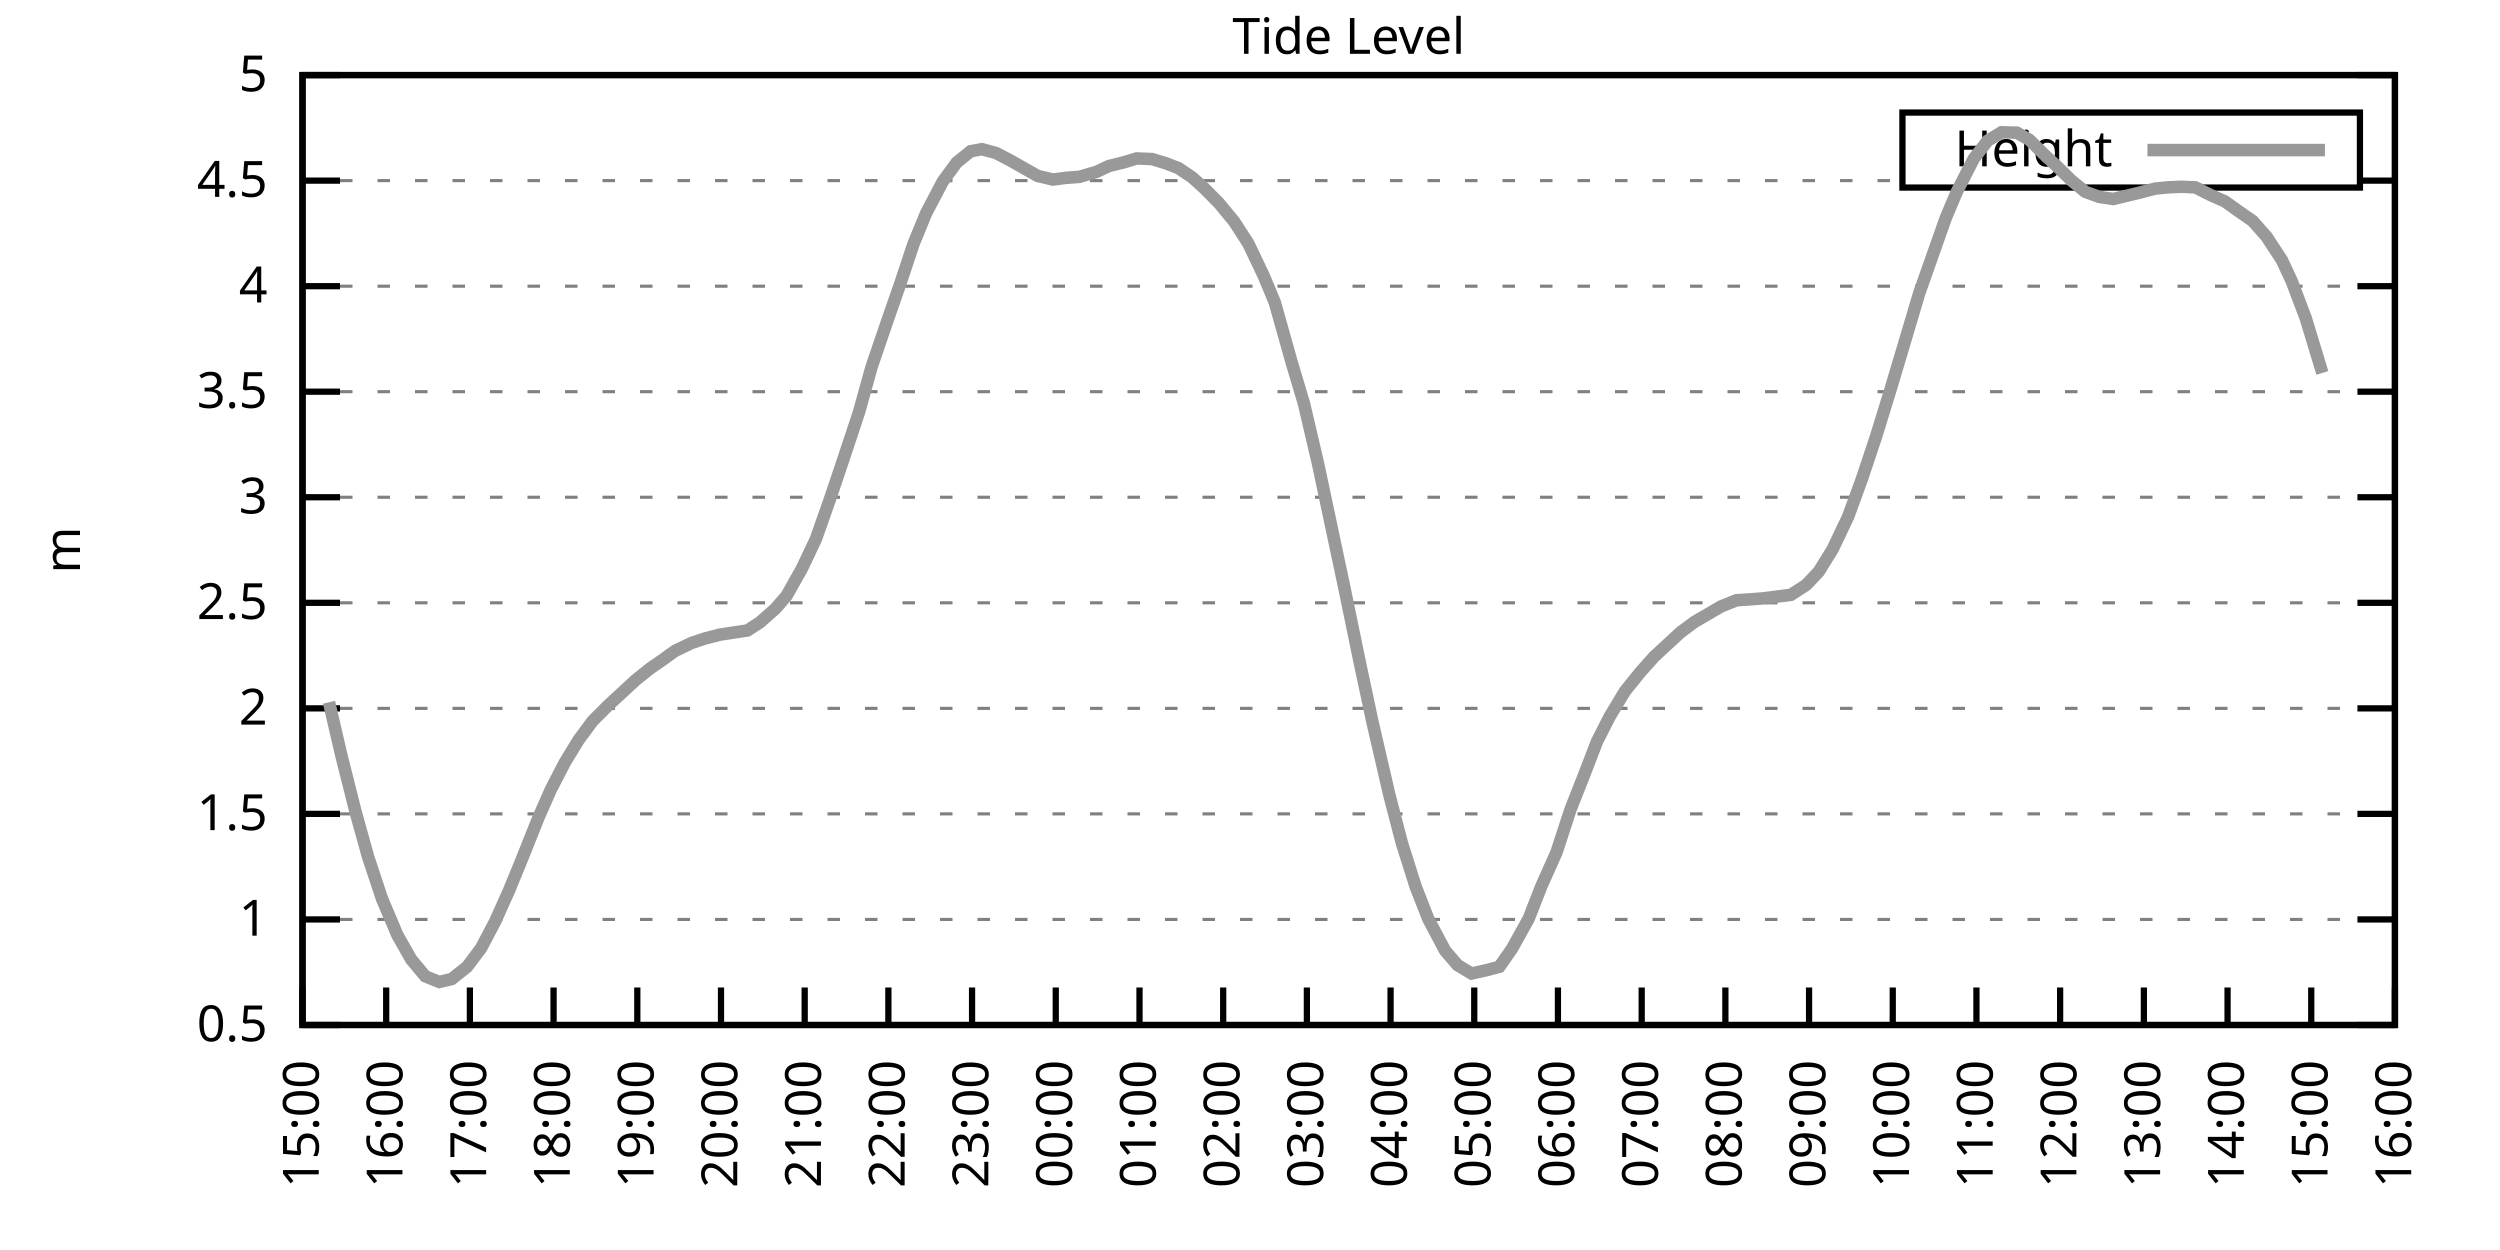
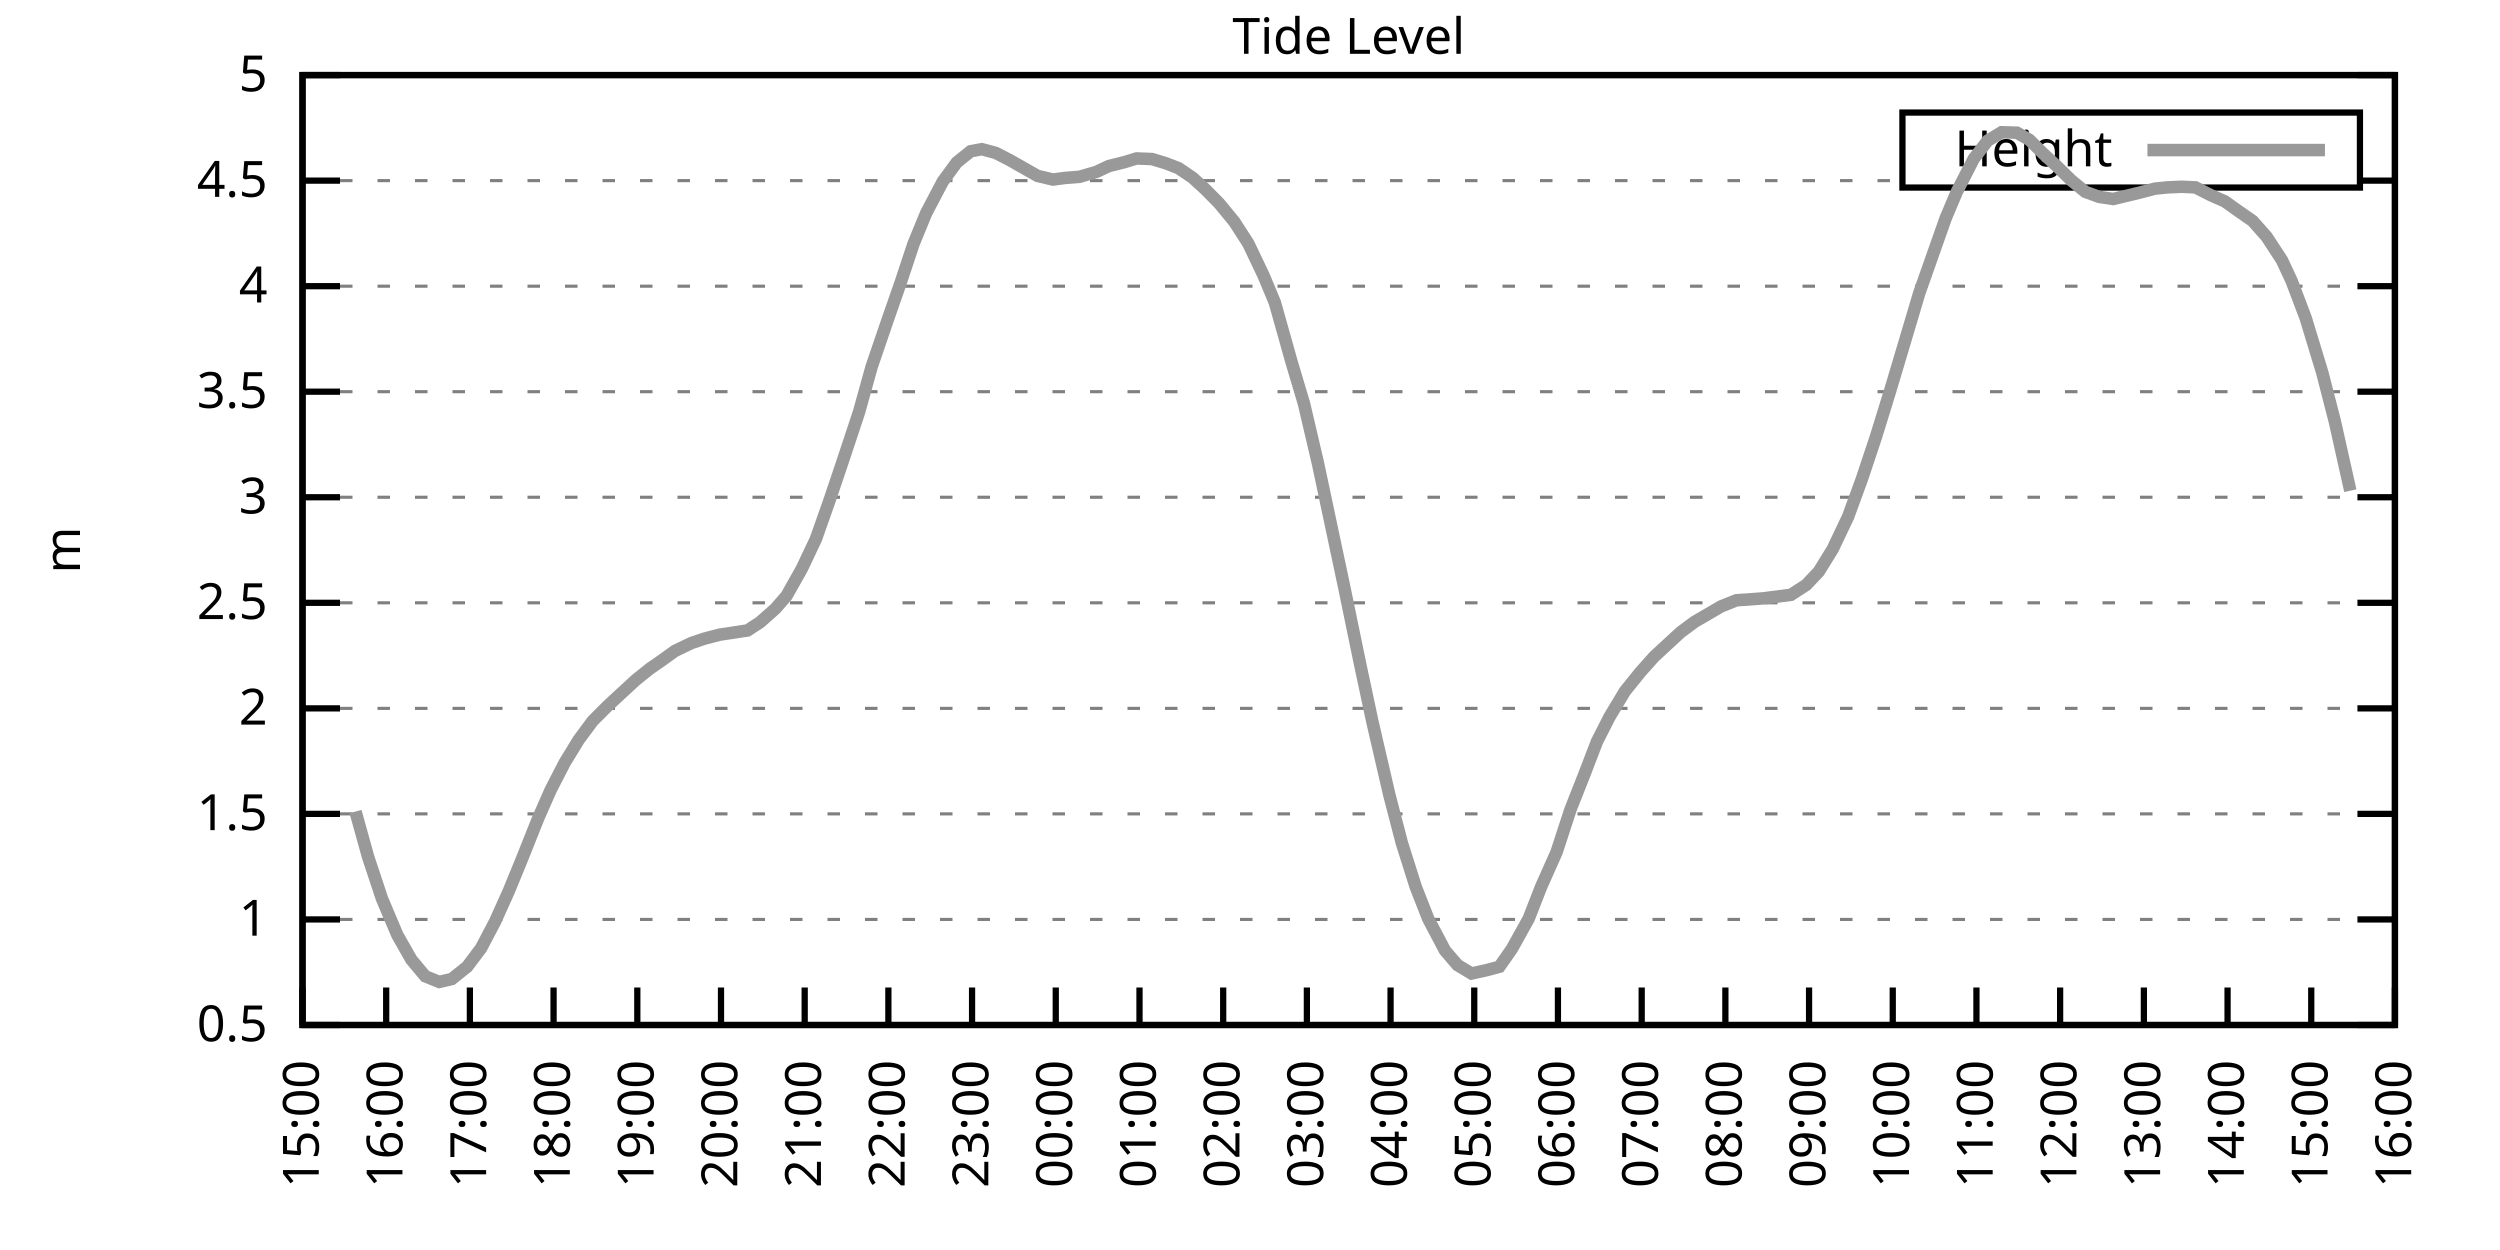
<svg xmlns="http://www.w3.org/2000/svg" xmlns:xlink="http://www.w3.org/1999/xlink" width="400" height="200" viewBox="0 0 400 200">
  <g id="gnuplot_canvas">
    <rect x="0" y="0" width="400" height="200" fill="none" />
    <defs>
      <circle id="gpDot" r="0.5" stroke-width="0.5" stroke="currentColor" />
      <path id="gpPt0" stroke-width="0.333" stroke="currentColor" d="M-1,0 h2 M0,-1 v2" />
      <path id="gpPt1" stroke-width="0.333" stroke="currentColor" d="M-1,-1 L1,1 M1,-1 L-1,1" />
      <path id="gpPt2" stroke-width="0.333" stroke="currentColor" d="M-1,0 L1,0 M0,-1 L0,1 M-1,-1 L1,1 M-1,1 L1,-1" />
      <rect id="gpPt3" stroke-width="0.333" stroke="currentColor" x="-1" y="-1" width="2" height="2" />
      <rect id="gpPt4" stroke-width="0.333" stroke="currentColor" fill="currentColor" x="-1" y="-1" width="2" height="2" />
      <circle id="gpPt5" stroke-width="0.333" stroke="currentColor" cx="0" cy="0" r="1" />
      <use xlink:href="#gpPt5" id="gpPt6" fill="currentColor" stroke="none" />
      <path id="gpPt7" stroke-width="0.333" stroke="currentColor" d="M0,-1.33 L-1.33,0.67 L1.33,0.67 z" />
      <use xlink:href="#gpPt7" id="gpPt8" fill="currentColor" stroke="none" />
      <use xlink:href="#gpPt7" id="gpPt9" stroke="currentColor" transform="rotate(180)" />
      <use xlink:href="#gpPt9" id="gpPt10" fill="currentColor" stroke="none" />
      <use xlink:href="#gpPt3" id="gpPt11" stroke="currentColor" transform="rotate(45)" />
      <use xlink:href="#gpPt11" id="gpPt12" fill="currentColor" stroke="none" />
      <path id="gpPt13" stroke-width="0.333" stroke="currentColor" d="M0,1.330 L1.265,0.411 L0.782,-1.067 L-0.782,-1.076 L-1.265,0.411 z" />
      <use xlink:href="#gpPt13" id="gpPt14" fill="currentColor" stroke="none" />
      <filter id="textbox" filterUnits="objectBoundingBox" x="0" y="0" height="1" width="1">
        <feFlood flood-color="white" flood-opacity="1" result="bgnd" />
        <feComposite in="SourceGraphic" in2="bgnd" operator="atop" />
      </filter>
      <filter id="greybox" filterUnits="objectBoundingBox" x="0" y="0" height="1" width="1">
        <feFlood flood-color="lightgrey" flood-opacity="1" result="grey" />
        <feComposite in="SourceGraphic" in2="grey" operator="atop" />
      </filter>
    </defs>
    <g fill="none" color="white" stroke="currentColor" stroke-width="1.00" stroke-linecap="butt" stroke-linejoin="miter">
</g>
    <g fill="none" color="black" stroke="currentColor" stroke-width="1.00" stroke-linecap="butt" stroke-linejoin="miter">
      <g stroke="none" shape-rendering="crispEdges">
        <polygon fill="rgb(255, 255, 255)" points="48.40,164.00 383.18,164.00 383.18,12.02 48.40,12.02 " />
      </g>
    </g>
    <g fill="none" color="black" stroke="currentColor" stroke-width="1.00" stroke-linecap="butt" stroke-linejoin="miter">
</g>
    <g fill="none" color="black" stroke="black" stroke-width="0.50" stroke-linecap="butt" stroke-linejoin="miter">
</g>
    <g fill="none" color="gray" stroke="currentColor" stroke-width="0.50" stroke-linecap="butt" stroke-linejoin="miter">
      <path stroke="gray" stroke-dasharray="2,4" class="gridline" d="M48.40,164.00 L383.19,164.00  " />
    </g>
    <g fill="none" color="gray" stroke="gray" stroke-width="1.00" stroke-linecap="butt" stroke-linejoin="miter">
</g>
    <g fill="none" color="black" stroke="currentColor" stroke-width="1.00" stroke-linecap="butt" stroke-linejoin="miter">
      <path stroke="black" d="M48.40,164.00 L54.40,164.00 M383.19,164.00 L377.19,164.00  " />
      <g transform="translate(42.80,166.60)" stroke="none" fill="black" font-family="Sans" font-size="8.00" text-anchor="end">
        <text>
          <tspan font-family="Sans"> 0.5</tspan>
        </text>
      </g>
    </g>
    <g fill="none" color="black" stroke="currentColor" stroke-width="1.00" stroke-linecap="butt" stroke-linejoin="miter">
</g>
    <g fill="none" color="black" stroke="black" stroke-width="0.50" stroke-linecap="butt" stroke-linejoin="miter">
</g>
    <g fill="none" color="gray" stroke="currentColor" stroke-width="0.50" stroke-linecap="butt" stroke-linejoin="miter">
      <path stroke="gray" stroke-dasharray="2,4" class="gridline" d="M48.40,147.11 L383.19,147.11  " />
    </g>
    <g fill="none" color="gray" stroke="gray" stroke-width="1.00" stroke-linecap="butt" stroke-linejoin="miter">
</g>
    <g fill="none" color="black" stroke="currentColor" stroke-width="1.00" stroke-linecap="butt" stroke-linejoin="miter">
      <path stroke="black" d="M48.40,147.11 L54.40,147.11 M383.19,147.11 L377.19,147.11  " />
      <g transform="translate(42.80,149.71)" stroke="none" fill="black" font-family="Sans" font-size="8.00" text-anchor="end">
        <text>
          <tspan font-family="Sans"> 1</tspan>
        </text>
      </g>
    </g>
    <g fill="none" color="black" stroke="currentColor" stroke-width="1.00" stroke-linecap="butt" stroke-linejoin="miter">
</g>
    <g fill="none" color="black" stroke="black" stroke-width="0.50" stroke-linecap="butt" stroke-linejoin="miter">
</g>
    <g fill="none" color="gray" stroke="currentColor" stroke-width="0.50" stroke-linecap="butt" stroke-linejoin="miter">
      <path stroke="gray" stroke-dasharray="2,4" class="gridline" d="M48.40,130.22 L383.19,130.22  " />
    </g>
    <g fill="none" color="gray" stroke="gray" stroke-width="1.00" stroke-linecap="butt" stroke-linejoin="miter">
</g>
    <g fill="none" color="black" stroke="currentColor" stroke-width="1.00" stroke-linecap="butt" stroke-linejoin="miter">
      <path stroke="black" d="M48.40,130.22 L54.40,130.22 M383.19,130.22 L377.19,130.22  " />
      <g transform="translate(42.80,132.82)" stroke="none" fill="black" font-family="Sans" font-size="8.00" text-anchor="end">
        <text>
          <tspan font-family="Sans"> 1.5</tspan>
        </text>
      </g>
    </g>
    <g fill="none" color="black" stroke="currentColor" stroke-width="1.00" stroke-linecap="butt" stroke-linejoin="miter">
</g>
    <g fill="none" color="black" stroke="black" stroke-width="0.50" stroke-linecap="butt" stroke-linejoin="miter">
</g>
    <g fill="none" color="gray" stroke="currentColor" stroke-width="0.50" stroke-linecap="butt" stroke-linejoin="miter">
      <path stroke="gray" stroke-dasharray="2,4" class="gridline" d="M48.40,113.34 L383.19,113.34  " />
    </g>
    <g fill="none" color="gray" stroke="gray" stroke-width="1.00" stroke-linecap="butt" stroke-linejoin="miter">
</g>
    <g fill="none" color="black" stroke="currentColor" stroke-width="1.00" stroke-linecap="butt" stroke-linejoin="miter">
      <path stroke="black" d="M48.40,113.34 L54.40,113.34 M383.19,113.34 L377.19,113.34  " />
      <g transform="translate(42.80,115.94)" stroke="none" fill="black" font-family="Sans" font-size="8.00" text-anchor="end">
        <text>
          <tspan font-family="Sans"> 2</tspan>
        </text>
      </g>
    </g>
    <g fill="none" color="black" stroke="currentColor" stroke-width="1.00" stroke-linecap="butt" stroke-linejoin="miter">
</g>
    <g fill="none" color="black" stroke="black" stroke-width="0.50" stroke-linecap="butt" stroke-linejoin="miter">
</g>
    <g fill="none" color="gray" stroke="currentColor" stroke-width="0.50" stroke-linecap="butt" stroke-linejoin="miter">
      <path stroke="gray" stroke-dasharray="2,4" class="gridline" d="M48.40,96.45 L383.19,96.45  " />
    </g>
    <g fill="none" color="gray" stroke="gray" stroke-width="1.00" stroke-linecap="butt" stroke-linejoin="miter">
</g>
    <g fill="none" color="black" stroke="currentColor" stroke-width="1.00" stroke-linecap="butt" stroke-linejoin="miter">
      <path stroke="black" d="M48.40,96.45 L54.40,96.45 M383.19,96.45 L377.19,96.45  " />
      <g transform="translate(42.80,99.05)" stroke="none" fill="black" font-family="Sans" font-size="8.00" text-anchor="end">
        <text>
          <tspan font-family="Sans"> 2.5</tspan>
        </text>
      </g>
    </g>
    <g fill="none" color="black" stroke="currentColor" stroke-width="1.00" stroke-linecap="butt" stroke-linejoin="miter">
</g>
    <g fill="none" color="black" stroke="black" stroke-width="0.50" stroke-linecap="butt" stroke-linejoin="miter">
</g>
    <g fill="none" color="gray" stroke="currentColor" stroke-width="0.50" stroke-linecap="butt" stroke-linejoin="miter">
      <path stroke="gray" stroke-dasharray="2,4" class="gridline" d="M48.40,79.56 L383.19,79.56  " />
    </g>
    <g fill="none" color="gray" stroke="gray" stroke-width="1.00" stroke-linecap="butt" stroke-linejoin="miter">
</g>
    <g fill="none" color="black" stroke="currentColor" stroke-width="1.00" stroke-linecap="butt" stroke-linejoin="miter">
      <path stroke="black" d="M48.40,79.56 L54.40,79.56 M383.19,79.56 L377.19,79.56  " />
      <g transform="translate(42.80,82.16)" stroke="none" fill="black" font-family="Sans" font-size="8.00" text-anchor="end">
        <text>
          <tspan font-family="Sans"> 3</tspan>
        </text>
      </g>
    </g>
    <g fill="none" color="black" stroke="currentColor" stroke-width="1.00" stroke-linecap="butt" stroke-linejoin="miter">
</g>
    <g fill="none" color="black" stroke="black" stroke-width="0.50" stroke-linecap="butt" stroke-linejoin="miter">
</g>
    <g fill="none" color="gray" stroke="currentColor" stroke-width="0.50" stroke-linecap="butt" stroke-linejoin="miter">
      <path stroke="gray" stroke-dasharray="2,4" class="gridline" d="M48.40,62.67 L383.19,62.67  " />
    </g>
    <g fill="none" color="gray" stroke="gray" stroke-width="1.00" stroke-linecap="butt" stroke-linejoin="miter">
</g>
    <g fill="none" color="black" stroke="currentColor" stroke-width="1.00" stroke-linecap="butt" stroke-linejoin="miter">
      <path stroke="black" d="M48.40,62.67 L54.40,62.67 M383.19,62.67 L377.19,62.67  " />
      <g transform="translate(42.80,65.27)" stroke="none" fill="black" font-family="Sans" font-size="8.00" text-anchor="end">
        <text>
          <tspan font-family="Sans"> 3.5</tspan>
        </text>
      </g>
    </g>
    <g fill="none" color="black" stroke="currentColor" stroke-width="1.00" stroke-linecap="butt" stroke-linejoin="miter">
</g>
    <g fill="none" color="black" stroke="black" stroke-width="0.50" stroke-linecap="butt" stroke-linejoin="miter">
</g>
    <g fill="none" color="gray" stroke="currentColor" stroke-width="0.50" stroke-linecap="butt" stroke-linejoin="miter">
      <path stroke="gray" stroke-dasharray="2,4" class="gridline" d="M48.40,45.79 L383.19,45.79  " />
    </g>
    <g fill="none" color="gray" stroke="gray" stroke-width="1.00" stroke-linecap="butt" stroke-linejoin="miter">
</g>
    <g fill="none" color="black" stroke="currentColor" stroke-width="1.00" stroke-linecap="butt" stroke-linejoin="miter">
      <path stroke="black" d="M48.40,45.79 L54.40,45.79 M383.19,45.79 L377.19,45.79  " />
      <g transform="translate(42.80,48.39)" stroke="none" fill="black" font-family="Sans" font-size="8.00" text-anchor="end">
        <text>
          <tspan font-family="Sans"> 4</tspan>
        </text>
      </g>
    </g>
    <g fill="none" color="black" stroke="currentColor" stroke-width="1.00" stroke-linecap="butt" stroke-linejoin="miter">
</g>
    <g fill="none" color="black" stroke="black" stroke-width="0.50" stroke-linecap="butt" stroke-linejoin="miter">
</g>
    <g fill="none" color="gray" stroke="currentColor" stroke-width="0.50" stroke-linecap="butt" stroke-linejoin="miter">
      <path stroke="gray" stroke-dasharray="2,4" class="gridline" d="M48.40,28.90 L304.39,28.90 M377.59,28.90 L383.19,28.90  " />
    </g>
    <g fill="none" color="gray" stroke="gray" stroke-width="1.00" stroke-linecap="butt" stroke-linejoin="miter">
</g>
    <g fill="none" color="black" stroke="currentColor" stroke-width="1.00" stroke-linecap="butt" stroke-linejoin="miter">
      <path stroke="black" d="M48.40,28.90 L54.40,28.90 M383.19,28.90 L377.19,28.90  " />
      <g transform="translate(42.80,31.50)" stroke="none" fill="black" font-family="Sans" font-size="8.00" text-anchor="end">
        <text>
          <tspan font-family="Sans"> 4.5</tspan>
        </text>
      </g>
    </g>
    <g fill="none" color="black" stroke="currentColor" stroke-width="1.00" stroke-linecap="butt" stroke-linejoin="miter">
</g>
    <g fill="none" color="black" stroke="black" stroke-width="0.50" stroke-linecap="butt" stroke-linejoin="miter">
</g>
    <g fill="none" color="gray" stroke="currentColor" stroke-width="0.50" stroke-linecap="butt" stroke-linejoin="miter">
      <path stroke="gray" stroke-dasharray="2,4" class="gridline" d="M48.40,12.01 L383.19,12.01  " />
    </g>
    <g fill="none" color="gray" stroke="gray" stroke-width="1.00" stroke-linecap="butt" stroke-linejoin="miter">
</g>
    <g fill="none" color="black" stroke="currentColor" stroke-width="1.00" stroke-linecap="butt" stroke-linejoin="miter">
      <path stroke="black" d="M48.40,12.01 L54.40,12.01 M383.19,12.01 L377.19,12.01  " />
      <g transform="translate(42.80,14.61)" stroke="none" fill="black" font-family="Sans" font-size="8.00" text-anchor="end">
        <text>
          <tspan font-family="Sans"> 5</tspan>
        </text>
      </g>
    </g>
    <g fill="none" color="black" stroke="currentColor" stroke-width="1.00" stroke-linecap="butt" stroke-linejoin="miter">
      <path stroke="black" d="M48.40,164.00 L48.40,158.00  " />
      <g transform="translate(51.00,169.60) rotate(270.00)" stroke="none" fill="black" font-family="Sans" font-size="8.00" text-anchor="end">
        <text>
          <tspan font-family="Sans">15:00</tspan>
        </text>
      </g>
    </g>
    <g fill="none" color="black" stroke="currentColor" stroke-width="1.00" stroke-linecap="butt" stroke-linejoin="miter">
      <path stroke="black" d="M61.79,164.00 L61.79,158.00  " />
      <g transform="translate(64.39,169.60) rotate(270.00)" stroke="none" fill="black" font-family="Sans" font-size="8.00" text-anchor="end">
        <text>
          <tspan font-family="Sans">16:00</tspan>
        </text>
      </g>
    </g>
    <g fill="none" color="black" stroke="currentColor" stroke-width="1.00" stroke-linecap="butt" stroke-linejoin="miter">
      <path stroke="black" d="M75.18,164.00 L75.18,158.00  " />
      <g transform="translate(77.78,169.60) rotate(270.00)" stroke="none" fill="black" font-family="Sans" font-size="8.00" text-anchor="end">
        <text>
          <tspan font-family="Sans">17:00</tspan>
        </text>
      </g>
    </g>
    <g fill="none" color="black" stroke="currentColor" stroke-width="1.00" stroke-linecap="butt" stroke-linejoin="miter">
      <path stroke="black" d="M88.57,164.00 L88.57,158.00  " />
      <g transform="translate(91.17,169.60) rotate(270.00)" stroke="none" fill="black" font-family="Sans" font-size="8.00" text-anchor="end">
        <text>
          <tspan font-family="Sans">18:00</tspan>
        </text>
      </g>
    </g>
    <g fill="none" color="black" stroke="currentColor" stroke-width="1.00" stroke-linecap="butt" stroke-linejoin="miter">
      <path stroke="black" d="M101.97,164.00 L101.97,158.00  " />
      <g transform="translate(104.57,169.60) rotate(270.00)" stroke="none" fill="black" font-family="Sans" font-size="8.00" text-anchor="end">
        <text>
          <tspan font-family="Sans">19:00</tspan>
        </text>
      </g>
    </g>
    <g fill="none" color="black" stroke="currentColor" stroke-width="1.00" stroke-linecap="butt" stroke-linejoin="miter">
      <path stroke="black" d="M115.36,164.00 L115.36,158.00  " />
      <g transform="translate(117.96,169.60) rotate(270.00)" stroke="none" fill="black" font-family="Sans" font-size="8.00" text-anchor="end">
        <text>
          <tspan font-family="Sans">20:00</tspan>
        </text>
      </g>
    </g>
    <g fill="none" color="black" stroke="currentColor" stroke-width="1.00" stroke-linecap="butt" stroke-linejoin="miter">
      <path stroke="black" d="M128.75,164.00 L128.75,158.00  " />
      <g transform="translate(131.35,169.60) rotate(270.00)" stroke="none" fill="black" font-family="Sans" font-size="8.00" text-anchor="end">
        <text>
          <tspan font-family="Sans">21:00</tspan>
        </text>
      </g>
    </g>
    <g fill="none" color="black" stroke="currentColor" stroke-width="1.00" stroke-linecap="butt" stroke-linejoin="miter">
      <path stroke="black" d="M142.14,164.00 L142.14,158.00  " />
      <g transform="translate(144.74,169.60) rotate(270.00)" stroke="none" fill="black" font-family="Sans" font-size="8.00" text-anchor="end">
        <text>
          <tspan font-family="Sans">22:00</tspan>
        </text>
      </g>
    </g>
    <g fill="none" color="black" stroke="currentColor" stroke-width="1.00" stroke-linecap="butt" stroke-linejoin="miter">
      <path stroke="black" d="M155.53,164.00 L155.53,158.00  " />
      <g transform="translate(158.13,169.60) rotate(270.00)" stroke="none" fill="black" font-family="Sans" font-size="8.00" text-anchor="end">
        <text>
          <tspan font-family="Sans">23:00</tspan>
        </text>
      </g>
    </g>
    <g fill="none" color="black" stroke="currentColor" stroke-width="1.00" stroke-linecap="butt" stroke-linejoin="miter">
      <path stroke="black" d="M168.92,164.00 L168.92,158.00  " />
      <g transform="translate(171.52,169.60) rotate(270.00)" stroke="none" fill="black" font-family="Sans" font-size="8.00" text-anchor="end">
        <text>
          <tspan font-family="Sans">00:00</tspan>
        </text>
      </g>
    </g>
    <g fill="none" color="black" stroke="currentColor" stroke-width="1.00" stroke-linecap="butt" stroke-linejoin="miter">
      <path stroke="black" d="M182.32,164.00 L182.32,158.00  " />
      <g transform="translate(184.92,169.60) rotate(270.00)" stroke="none" fill="black" font-family="Sans" font-size="8.00" text-anchor="end">
        <text>
          <tspan font-family="Sans">01:00</tspan>
        </text>
      </g>
    </g>
    <g fill="none" color="black" stroke="currentColor" stroke-width="1.00" stroke-linecap="butt" stroke-linejoin="miter">
      <path stroke="black" d="M195.71,164.00 L195.71,158.00  " />
      <g transform="translate(198.31,169.60) rotate(270.00)" stroke="none" fill="black" font-family="Sans" font-size="8.00" text-anchor="end">
        <text>
          <tspan font-family="Sans">02:00</tspan>
        </text>
      </g>
    </g>
    <g fill="none" color="black" stroke="currentColor" stroke-width="1.00" stroke-linecap="butt" stroke-linejoin="miter">
      <path stroke="black" d="M209.10,164.00 L209.10,158.00  " />
      <g transform="translate(211.70,169.60) rotate(270.00)" stroke="none" fill="black" font-family="Sans" font-size="8.00" text-anchor="end">
        <text>
          <tspan font-family="Sans">03:00</tspan>
        </text>
      </g>
    </g>
    <g fill="none" color="black" stroke="currentColor" stroke-width="1.00" stroke-linecap="butt" stroke-linejoin="miter">
      <path stroke="black" d="M222.49,164.00 L222.49,158.00  " />
      <g transform="translate(225.09,169.60) rotate(270.00)" stroke="none" fill="black" font-family="Sans" font-size="8.00" text-anchor="end">
        <text>
          <tspan font-family="Sans">04:00</tspan>
        </text>
      </g>
    </g>
    <g fill="none" color="black" stroke="currentColor" stroke-width="1.00" stroke-linecap="butt" stroke-linejoin="miter">
      <path stroke="black" d="M235.88,164.00 L235.88,158.00  " />
      <g transform="translate(238.48,169.60) rotate(270.00)" stroke="none" fill="black" font-family="Sans" font-size="8.00" text-anchor="end">
        <text>
          <tspan font-family="Sans">05:00</tspan>
        </text>
      </g>
    </g>
    <g fill="none" color="black" stroke="currentColor" stroke-width="1.00" stroke-linecap="butt" stroke-linejoin="miter">
      <path stroke="black" d="M249.27,164.00 L249.27,158.00  " />
      <g transform="translate(251.87,169.60) rotate(270.00)" stroke="none" fill="black" font-family="Sans" font-size="8.00" text-anchor="end">
        <text>
          <tspan font-family="Sans">06:00</tspan>
        </text>
      </g>
    </g>
    <g fill="none" color="black" stroke="currentColor" stroke-width="1.00" stroke-linecap="butt" stroke-linejoin="miter">
      <path stroke="black" d="M262.67,164.00 L262.67,158.00  " />
      <g transform="translate(265.27,169.60) rotate(270.00)" stroke="none" fill="black" font-family="Sans" font-size="8.00" text-anchor="end">
        <text>
          <tspan font-family="Sans">07:00</tspan>
        </text>
      </g>
    </g>
    <g fill="none" color="black" stroke="currentColor" stroke-width="1.00" stroke-linecap="butt" stroke-linejoin="miter">
      <path stroke="black" d="M276.06,164.00 L276.06,158.00  " />
      <g transform="translate(278.66,169.60) rotate(270.00)" stroke="none" fill="black" font-family="Sans" font-size="8.00" text-anchor="end">
        <text>
          <tspan font-family="Sans">08:00</tspan>
        </text>
      </g>
    </g>
    <g fill="none" color="black" stroke="currentColor" stroke-width="1.00" stroke-linecap="butt" stroke-linejoin="miter">
      <path stroke="black" d="M289.45,164.00 L289.45,158.00  " />
      <g transform="translate(292.05,169.60) rotate(270.00)" stroke="none" fill="black" font-family="Sans" font-size="8.00" text-anchor="end">
        <text>
          <tspan font-family="Sans">09:00</tspan>
        </text>
      </g>
    </g>
    <g fill="none" color="black" stroke="currentColor" stroke-width="1.00" stroke-linecap="butt" stroke-linejoin="miter">
      <path stroke="black" d="M302.84,164.00 L302.84,158.00  " />
      <g transform="translate(305.44,169.60) rotate(270.00)" stroke="none" fill="black" font-family="Sans" font-size="8.00" text-anchor="end">
        <text>
          <tspan font-family="Sans">10:00</tspan>
        </text>
      </g>
    </g>
    <g fill="none" color="black" stroke="currentColor" stroke-width="1.00" stroke-linecap="butt" stroke-linejoin="miter">
      <path stroke="black" d="M316.23,164.00 L316.23,158.00  " />
      <g transform="translate(318.83,169.60) rotate(270.00)" stroke="none" fill="black" font-family="Sans" font-size="8.00" text-anchor="end">
        <text>
          <tspan font-family="Sans">11:00</tspan>
        </text>
      </g>
    </g>
    <g fill="none" color="black" stroke="currentColor" stroke-width="1.00" stroke-linecap="butt" stroke-linejoin="miter">
      <path stroke="black" d="M329.62,164.00 L329.62,158.00  " />
      <g transform="translate(332.22,169.60) rotate(270.00)" stroke="none" fill="black" font-family="Sans" font-size="8.00" text-anchor="end">
        <text>
          <tspan font-family="Sans">12:00</tspan>
        </text>
      </g>
    </g>
    <g fill="none" color="black" stroke="currentColor" stroke-width="1.00" stroke-linecap="butt" stroke-linejoin="miter">
      <path stroke="black" d="M343.02,164.00 L343.02,158.00  " />
      <g transform="translate(345.62,169.60) rotate(270.00)" stroke="none" fill="black" font-family="Sans" font-size="8.00" text-anchor="end">
        <text>
          <tspan font-family="Sans">13:00</tspan>
        </text>
      </g>
    </g>
    <g fill="none" color="black" stroke="currentColor" stroke-width="1.00" stroke-linecap="butt" stroke-linejoin="miter">
      <path stroke="black" d="M356.41,164.00 L356.41,158.00  " />
      <g transform="translate(359.01,169.60) rotate(270.00)" stroke="none" fill="black" font-family="Sans" font-size="8.00" text-anchor="end">
        <text>
          <tspan font-family="Sans">14:00</tspan>
        </text>
      </g>
    </g>
    <g fill="none" color="black" stroke="currentColor" stroke-width="1.00" stroke-linecap="butt" stroke-linejoin="miter">
      <path stroke="black" d="M369.80,164.00 L369.80,158.00  " />
      <g transform="translate(372.40,169.60) rotate(270.00)" stroke="none" fill="black" font-family="Sans" font-size="8.00" text-anchor="end">
        <text>
          <tspan font-family="Sans">15:00</tspan>
        </text>
      </g>
    </g>
    <g fill="none" color="black" stroke="currentColor" stroke-width="1.00" stroke-linecap="butt" stroke-linejoin="miter">
      <path stroke="black" d="M383.19,164.00 L383.19,158.00  " />
      <g transform="translate(385.79,169.60) rotate(270.00)" stroke="none" fill="black" font-family="Sans" font-size="8.00" text-anchor="end">
        <text>
          <tspan font-family="Sans">16:00</tspan>
        </text>
      </g>
    </g>
    <g fill="none" color="black" stroke="currentColor" stroke-width="1.00" stroke-linecap="butt" stroke-linejoin="miter">
</g>
    <g fill="none" color="black" stroke="currentColor" stroke-width="1.00" stroke-linecap="butt" stroke-linejoin="miter">
      <path stroke="black" d="M48.40,12.01 L48.40,164.00 L383.19,164.00 L383.19,12.01 L48.40,12.01 Z  " />
    </g>
    <g fill="none" color="black" stroke="currentColor" stroke-width="1.00" stroke-linecap="butt" stroke-linejoin="miter">
</g>
    <g fill="none" color="black" stroke="currentColor" stroke-width="1.00" stroke-linecap="butt" stroke-linejoin="miter">
      <path stroke="black" d="M304.39,30.01 L304.39,18.01 L377.59,18.01 L377.59,30.01 L304.39,30.01 Z  " />
    </g>
    <g id="Tide_level_plot_1">
      <g fill="none" color="white" stroke="black" stroke-width="2.00" stroke-linecap="butt" stroke-linejoin="miter">
</g>
      <g fill="none" color="black" stroke="currentColor" stroke-width="2.00" stroke-linecap="butt" stroke-linejoin="miter">
        <g transform="translate(337.99,26.61)" stroke="none" fill="black" font-family="Sans" font-size="8.00" text-anchor="end">
          <text>
            <tspan font-family="Sans">Height</tspan>
          </text>
        </g>
      </g>
      <g fill="none" color="black" stroke="currentColor" stroke-width="2.00" stroke-linecap="butt" stroke-linejoin="miter">
-         <path stroke="rgb(153, 153, 153)" d="M343.59,24.01 L371.99,24.01 M52.64,112.36 L54.65,121.00 L56.88,129.85 L58.89,137.08 L61.12,143.80 L63.58,149.61   L65.81,153.53 L68.04,156.20 L70.27,157.11 L72.28,156.64 L74.74,154.68 L76.97,151.71 L79.20,147.48 L81.43,142.52   L83.44,137.62 L86.12,130.90 L88.13,126.34 L90.36,122.02 L92.59,118.37 L94.82,115.36 L97.28,112.90 L99.29,111.04   L101.74,108.78 L103.98,106.99 L105.98,105.60 L107.99,104.15 L110.67,102.87 L112.68,102.19 L115.13,101.55 L116.92,101.28   L119.60,100.87 L121.61,99.56 L124.06,97.39 L125.85,95.33 L128.30,90.98 L130.54,86.25 L132.77,79.93 L135.00,73.31   L137.45,65.92 L139.46,58.69 L141.92,51.49 L144.15,45.08 L146.16,39.03 L148.17,34.13 L150.85,29.03 L153.08,25.99   L155.31,24.20 L157.10,23.87 L159.33,24.47 L161.56,25.62 L164.01,27.01 L166.02,28.15 L168.48,28.73 L170.49,28.46   L172.72,28.29 L175.40,27.51 L177.41,26.57 L179.86,25.96 L181.87,25.35 L184.32,25.45 L186.56,26.13 L188.57,26.91   L190.80,28.42 L192.81,30.25 L195.04,32.51 L197.49,35.48 L199.73,38.96 L202.18,44.10 L203.97,48.39 L206.64,57.88   L208.65,64.63 L210.88,74.16 L213.12,84.73 L215.13,94.19 L217.58,106.07 L219.59,115.50 L222.27,127.08 L224.28,134.82   L226.51,141.88 L228.52,147.01 L231.20,152.08 L233.20,154.41 L235.44,155.76 L237.89,155.22 L239.90,154.68 L241.91,151.81   L244.59,146.98 L246.60,141.84 L249.05,136.34 L251.28,129.52 L253.51,123.87 L255.52,118.64 L257.53,114.69 L259.99,110.60   L262.44,107.56 L264.67,105.06 L266.68,103.20 L268.92,101.14 L271.15,99.49 L275.39,97.02 L277.84,96.04 L279.85,95.91   L282.08,95.74 L284.76,95.40 L286.55,95.17 L289.00,93.58 L291.01,91.45 L293.24,87.84 L295.70,82.67 L297.93,76.56   L300.16,69.87 L302.39,62.64 L304.63,55.14 L307.08,46.90 L311.32,34.88 L313.11,30.65 L315.79,25.42 L318.02,22.51   L320.25,21.16 L322.70,21.23 L324.71,22.38 L326.95,24.61 L329.18,26.67 L331.41,28.86 L333.64,30.69 L335.87,31.50   L338.10,31.84 L340.11,31.36 L342.35,30.82 L344.80,30.18 L346.81,29.98 L349.04,29.88 L351.27,29.98 L353.73,31.23   L355.96,32.21 L358.19,33.80 L360.42,35.35 L362.66,37.88 L365.11,41.63 L366.67,44.97 L368.91,50.89 L371.58,59.67    " />
+         <path stroke="rgb(153, 153, 153)" d="M343.59,24.01 L371.99,24.01 M56.88,129.85 L58.89,137.08 L61.12,143.80 L63.58,149.61 L65.81,153.53 L68.04,156.20   L70.27,157.11 L72.28,156.64 L74.74,154.68 L76.97,151.71 L79.20,147.48 L81.43,142.52 L83.44,137.62 L86.12,130.90   L88.13,126.34 L90.36,122.02 L92.59,118.37 L94.82,115.36 L97.28,112.90 L99.29,111.04 L101.74,108.78 L103.98,106.99   L105.98,105.60 L107.99,104.15 L110.67,102.87 L112.68,102.19 L115.13,101.55 L116.92,101.28 L119.60,100.87 L121.61,99.56   L124.06,97.39 L125.85,95.33 L128.30,90.98 L130.54,86.25 L132.77,79.93 L135.00,73.31 L137.45,65.92 L139.46,58.69   L141.92,51.49 L144.15,45.08 L146.16,39.03 L148.17,34.13 L150.85,29.03 L153.08,25.99 L155.31,24.20 L157.10,23.87   L159.33,24.47 L161.56,25.62 L164.01,27.01 L166.02,28.15 L168.48,28.73 L170.49,28.46 L172.72,28.29 L175.40,27.51   L177.41,26.57 L179.86,25.96 L181.87,25.35 L184.32,25.45 L186.56,26.13 L188.57,26.91 L190.80,28.42 L192.81,30.25   L195.04,32.51 L197.49,35.48 L199.73,38.96 L202.18,44.10 L203.97,48.39 L206.64,57.88 L208.65,64.63 L210.88,74.16   L213.12,84.73 L215.13,94.19 L217.58,106.07 L219.59,115.50 L222.27,127.08 L224.28,134.82 L226.51,141.88 L228.52,147.01   L231.20,152.08 L233.20,154.41 L235.44,155.76 L237.89,155.22 L239.90,154.68 L241.91,151.81 L244.59,146.98 L246.60,141.84   L249.05,136.34 L251.28,129.52 L253.51,123.87 L255.52,118.64 L257.53,114.69 L259.99,110.60 L262.44,107.56 L264.67,105.06   L266.68,103.20 L268.92,101.14 L271.15,99.49 L275.39,97.02 L277.84,96.04 L279.85,95.91 L282.08,95.74 L284.76,95.40   L286.55,95.17 L289.00,93.58 L291.01,91.45 L293.24,87.84 L295.70,82.67 L297.93,76.56 L300.16,69.87 L302.39,62.64   L304.63,55.14 L307.08,46.90 L311.32,34.88 L313.11,30.65 L315.79,25.42 L318.02,22.51 L320.25,21.16 L322.70,21.23   L324.71,22.38 L326.95,24.61 L329.18,26.67 L331.41,28.86 L333.64,30.69 L335.87,31.50 L338.10,31.84 L340.11,31.36   L342.35,30.82 L344.80,30.18 L346.81,29.98 L349.04,29.88 L351.27,29.98 L353.73,31.23 L355.96,32.21 L358.19,33.80   L360.42,35.35 L362.66,37.88 L365.11,41.63 L366.67,44.97 L368.91,50.89 L371.58,59.67 L373.59,67.50 L376.05,78.51    " />
      </g>
    </g>
    <g fill="none" color="black" stroke="currentColor" stroke-width="2.00" stroke-linecap="butt" stroke-linejoin="miter">
</g>
    <g fill="none" color="black" stroke="black" stroke-width="1.00" stroke-linecap="butt" stroke-linejoin="miter">
</g>
    <g fill="none" color="black" stroke="currentColor" stroke-width="1.00" stroke-linecap="butt" stroke-linejoin="miter">
      <path stroke="black" d="M48.40,12.01 L48.40,164.00 L383.19,164.00 L383.19,12.01 L48.40,12.01 Z  " />
      <g transform="translate(12.80,88.01) rotate(270.00)" stroke="none" fill="black" font-family="Sans" font-size="8.00" text-anchor="middle">
        <text>
          <tspan font-family="Sans">m</tspan>
        </text>
      </g>
    </g>
    <g fill="none" color="black" stroke="currentColor" stroke-width="1.00" stroke-linecap="butt" stroke-linejoin="miter">
</g>
    <g fill="none" color="black" stroke="currentColor" stroke-width="1.00" stroke-linecap="butt" stroke-linejoin="miter">
      <g transform="translate(215.79,8.61)" stroke="none" fill="black" font-family="Sans" font-size="8.00" text-anchor="middle">
        <text>
          <tspan font-family="Sans">Tide Level</tspan>
        </text>
      </g>
    </g>
    <g fill="none" color="black" stroke="currentColor" stroke-width="1.00" stroke-linecap="butt" stroke-linejoin="miter">
</g>
  </g>
</svg>
